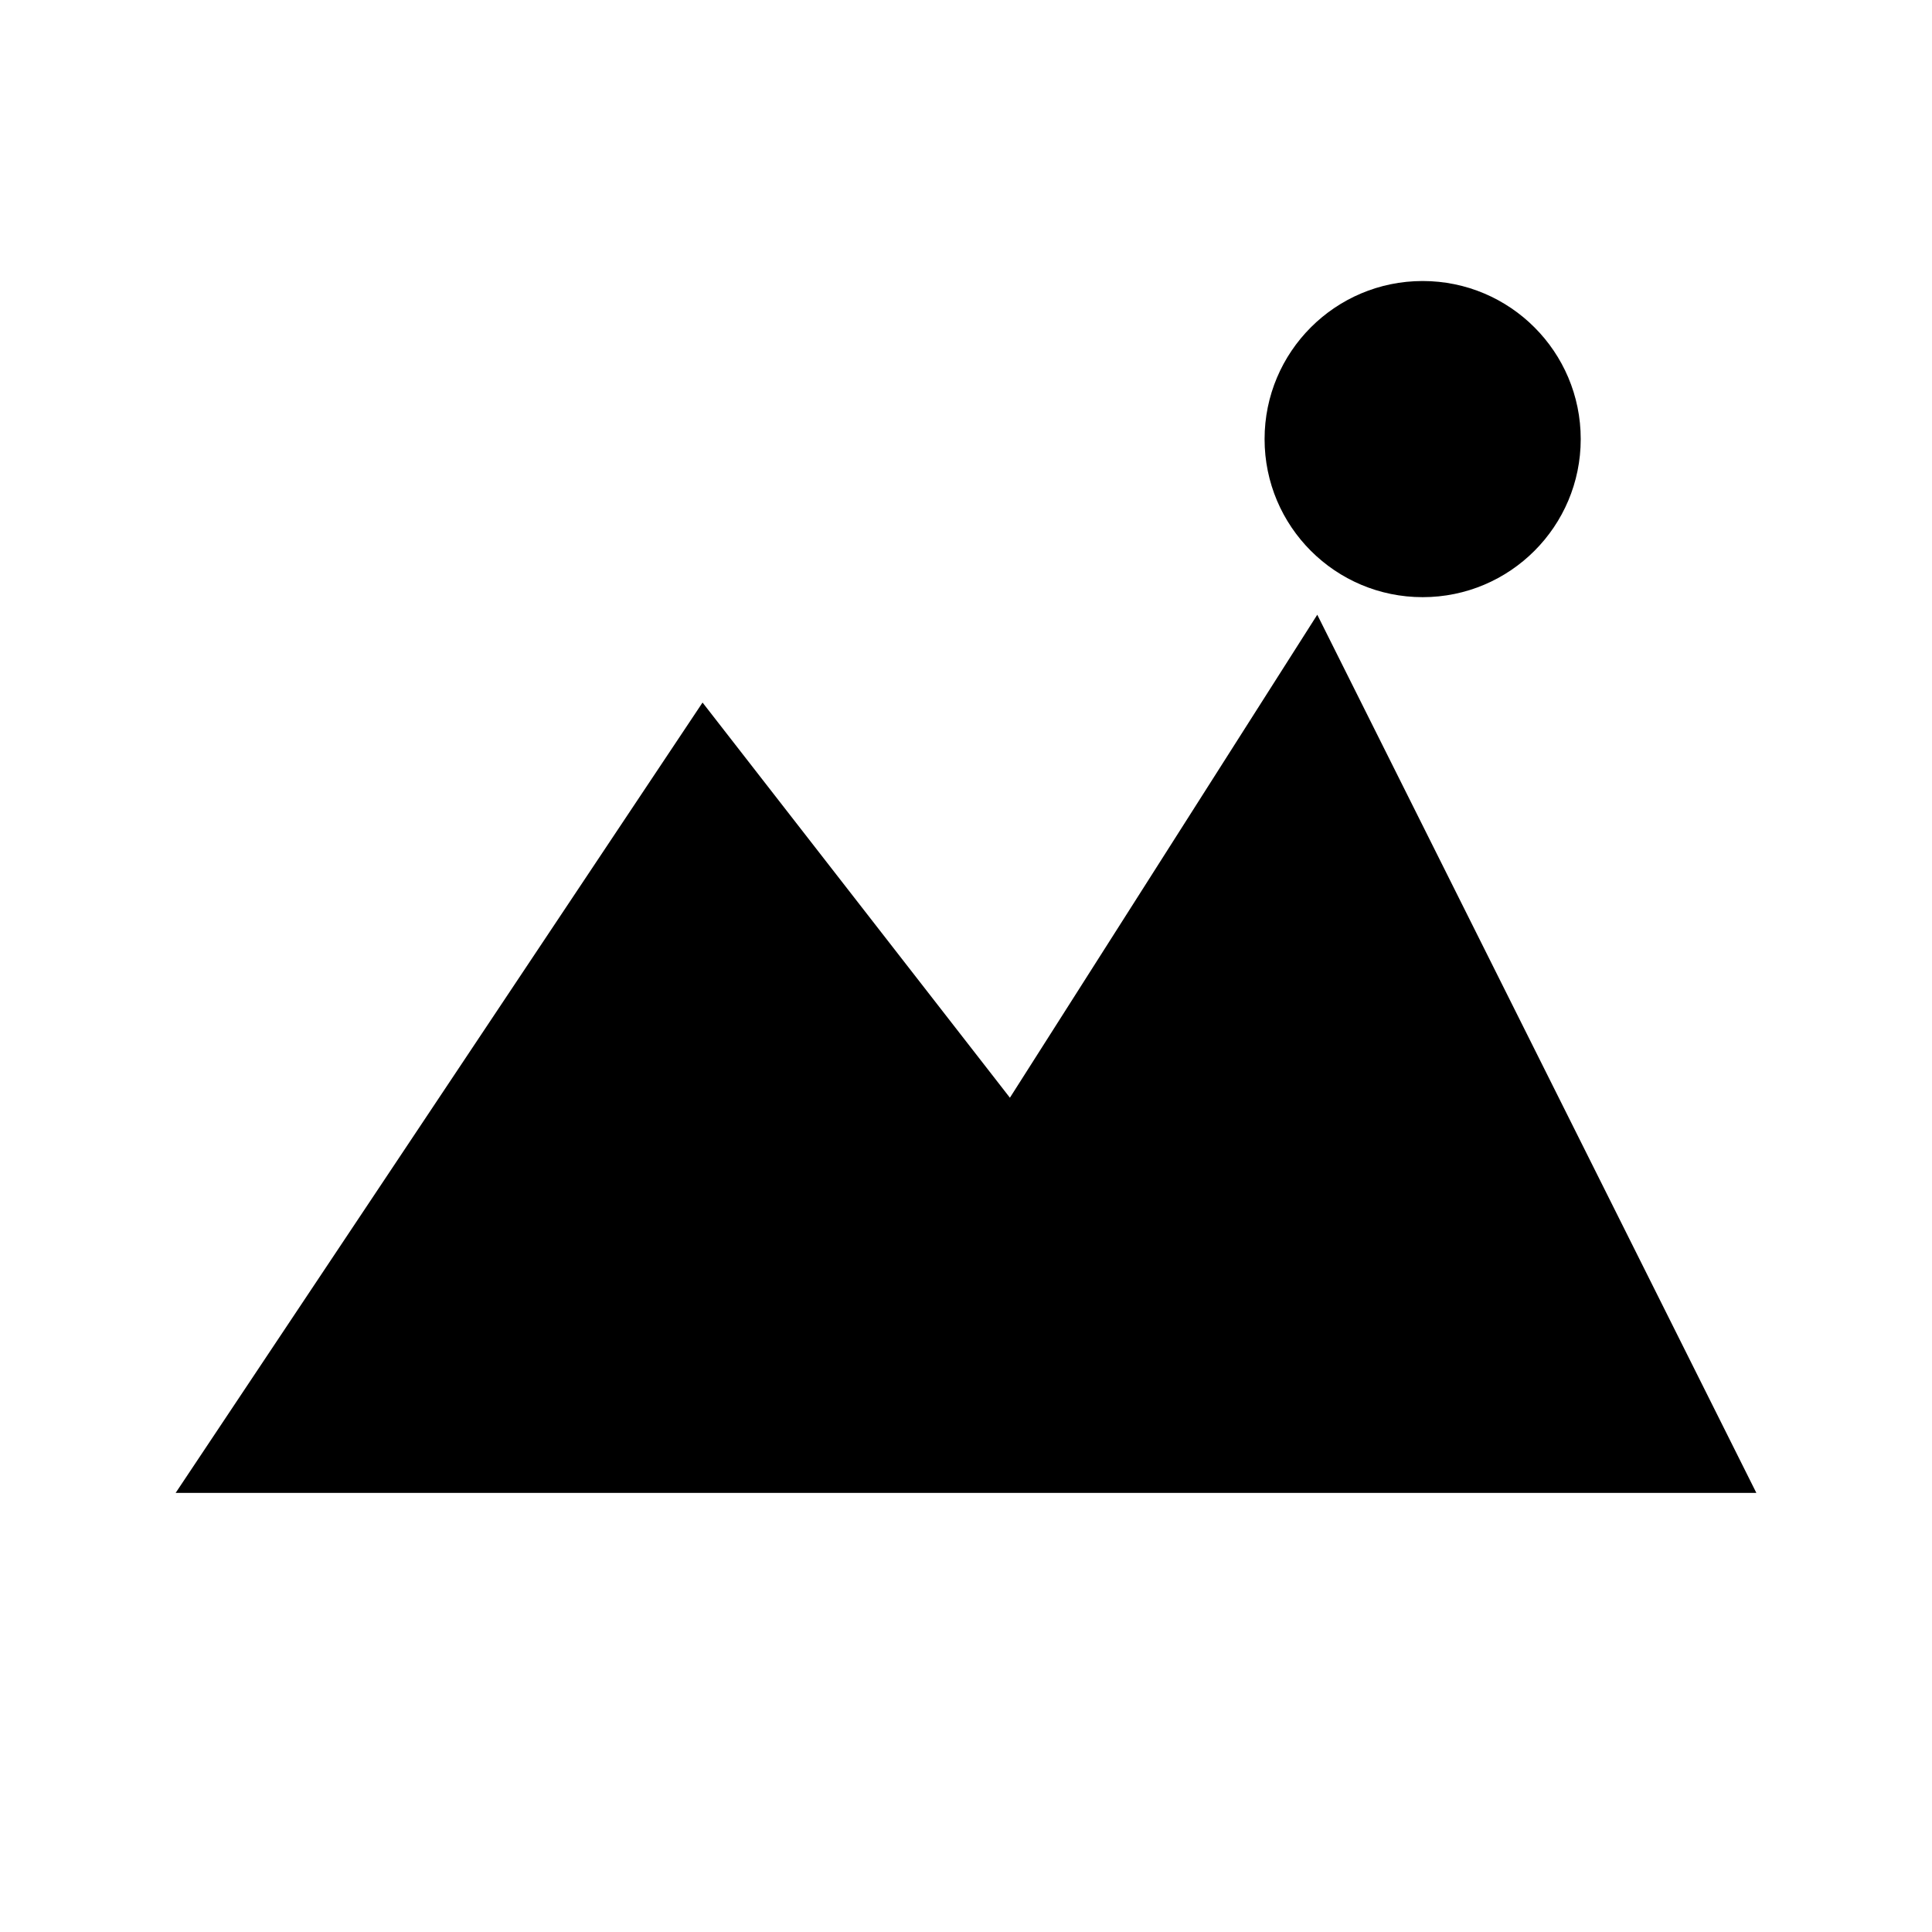
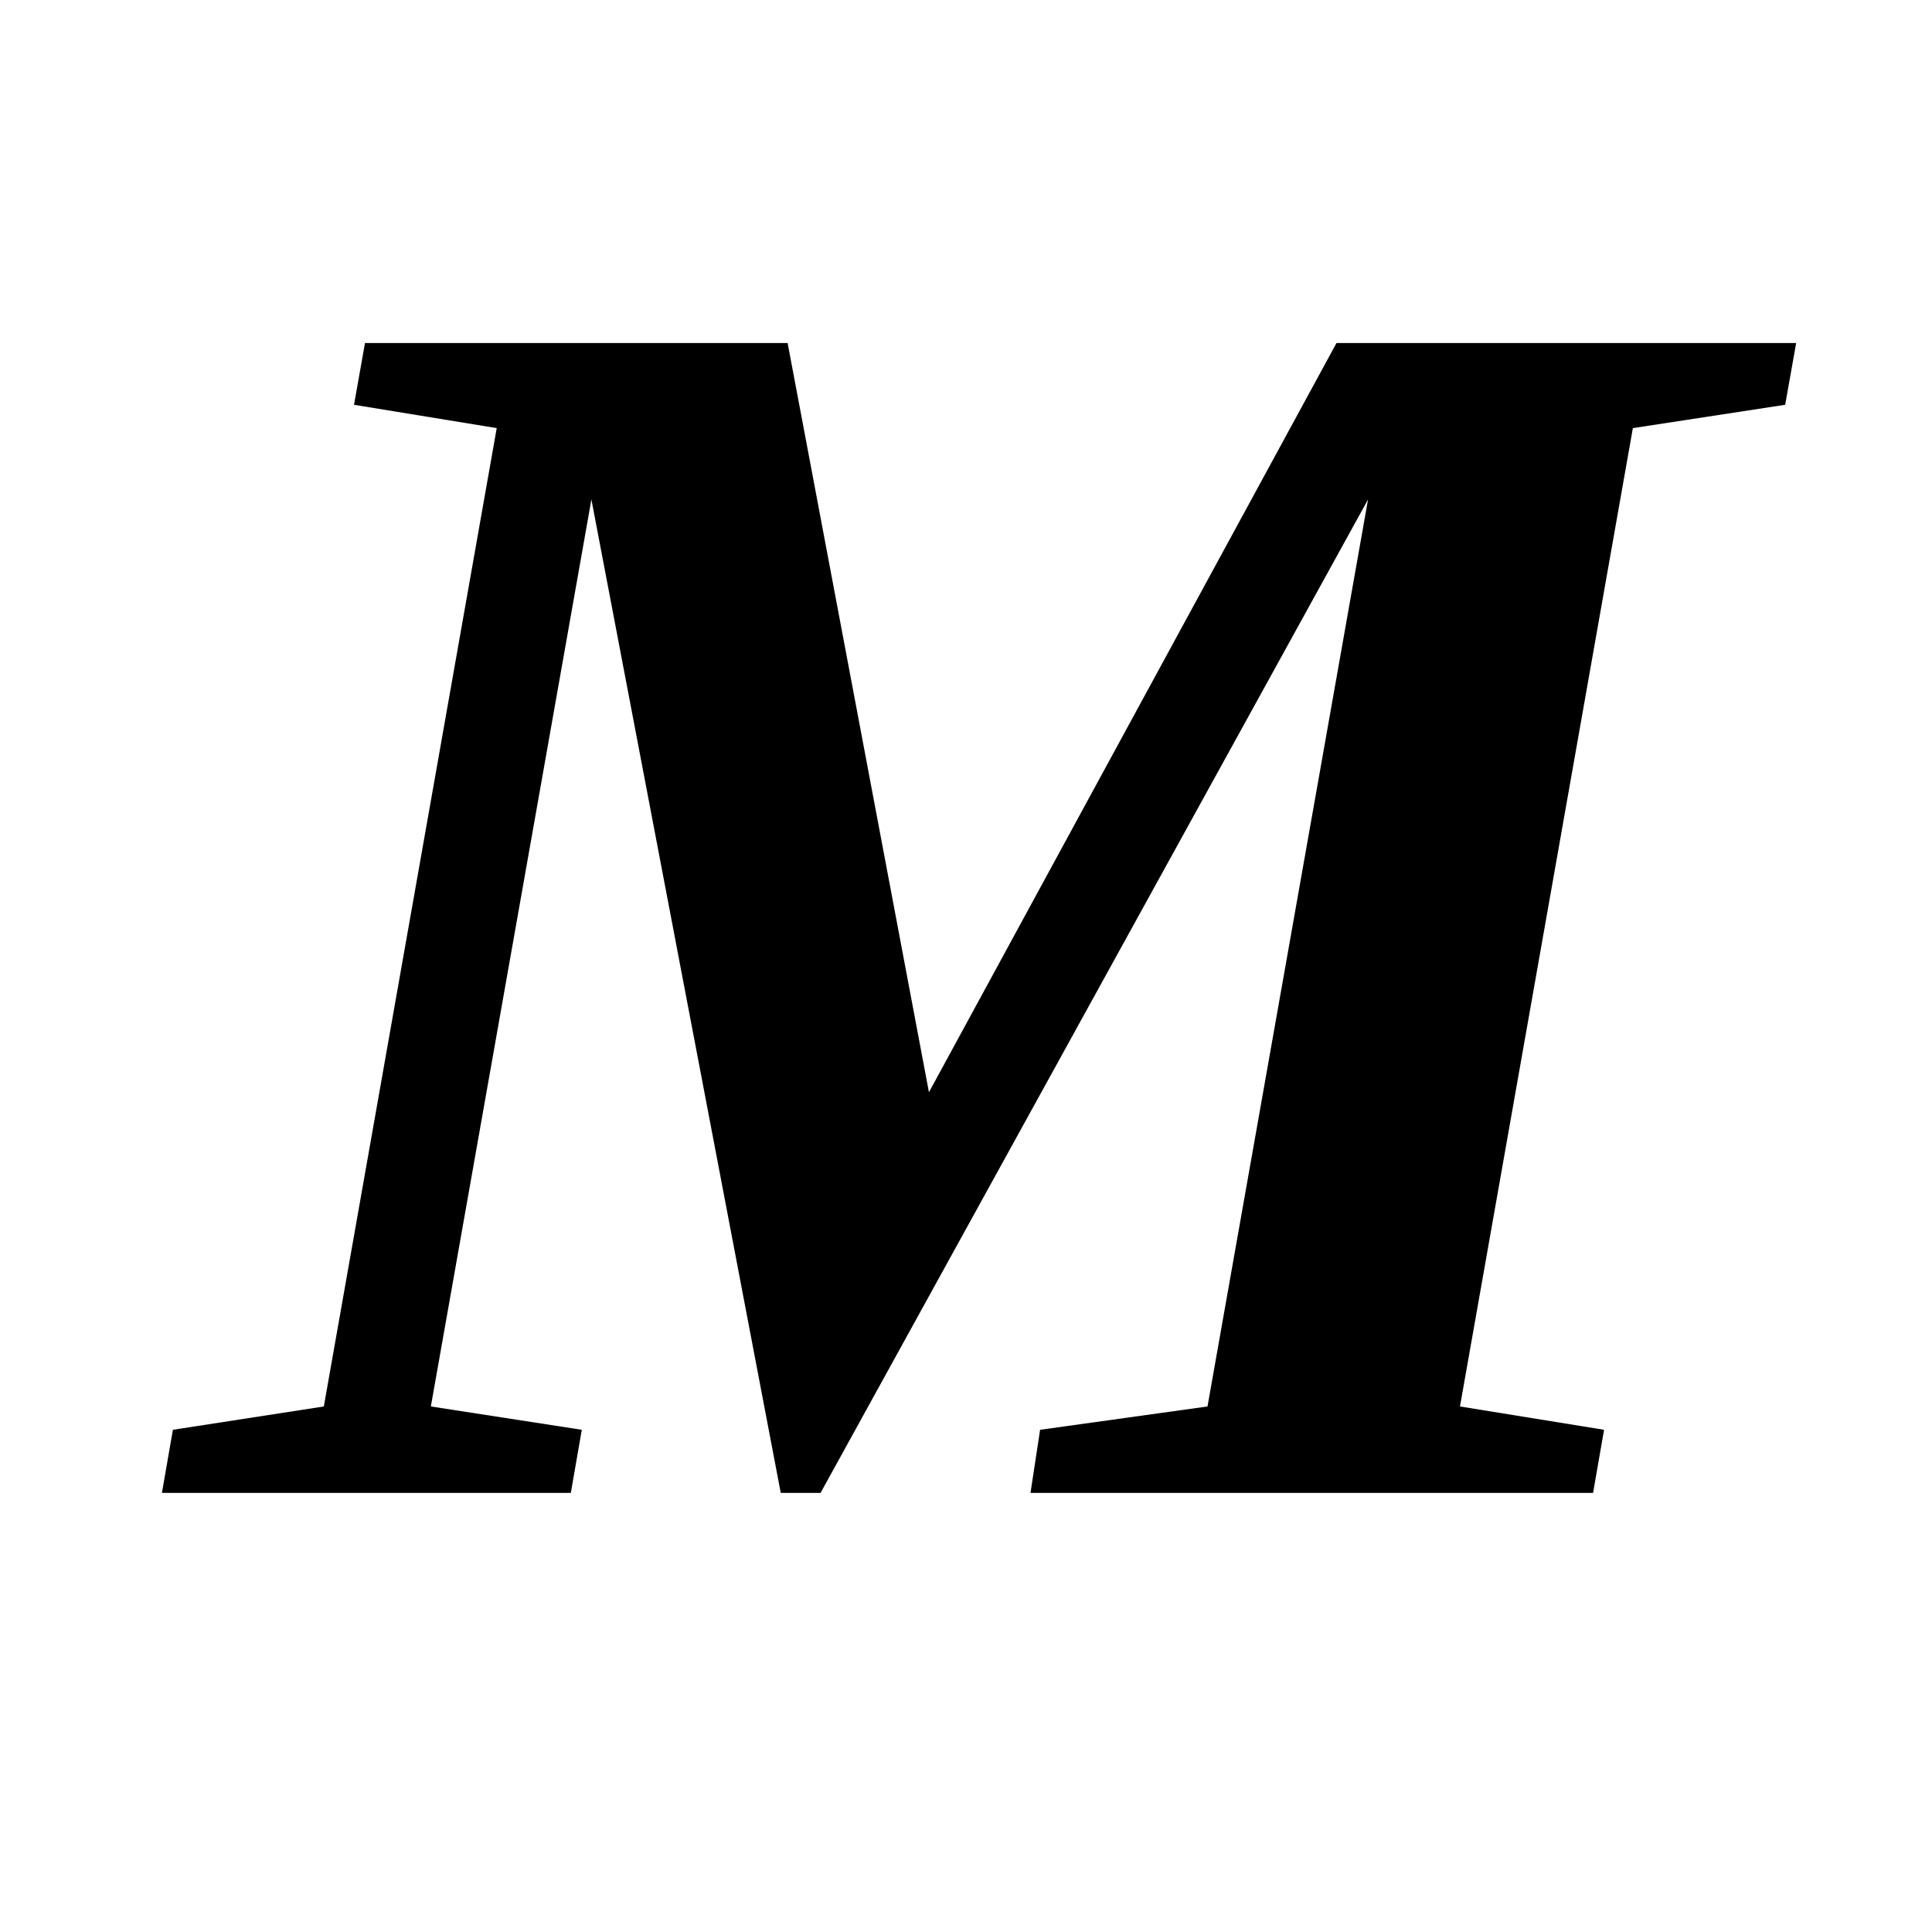
- <svg xmlns="http://www.w3.org/2000/svg" viewBox="0 0 22 22" fill="none">
-   <path d="M2 17 L8 8 L11.5 12.5 L15 7 L20 17 Z" fill="black" />
-   <circle cx="16.2" cy="5" r="1.8" fill="black" />
+ <svg xmlns="http://www.w3.org/2000/svg" viewBox="0 0 22 22">
+   <text x="11" y="17" text-anchor="middle" font-family="Georgia, 'Times New Roman', serif" font-style="italic" font-weight="600" font-size="20" fill="black">M</text>
</svg>
